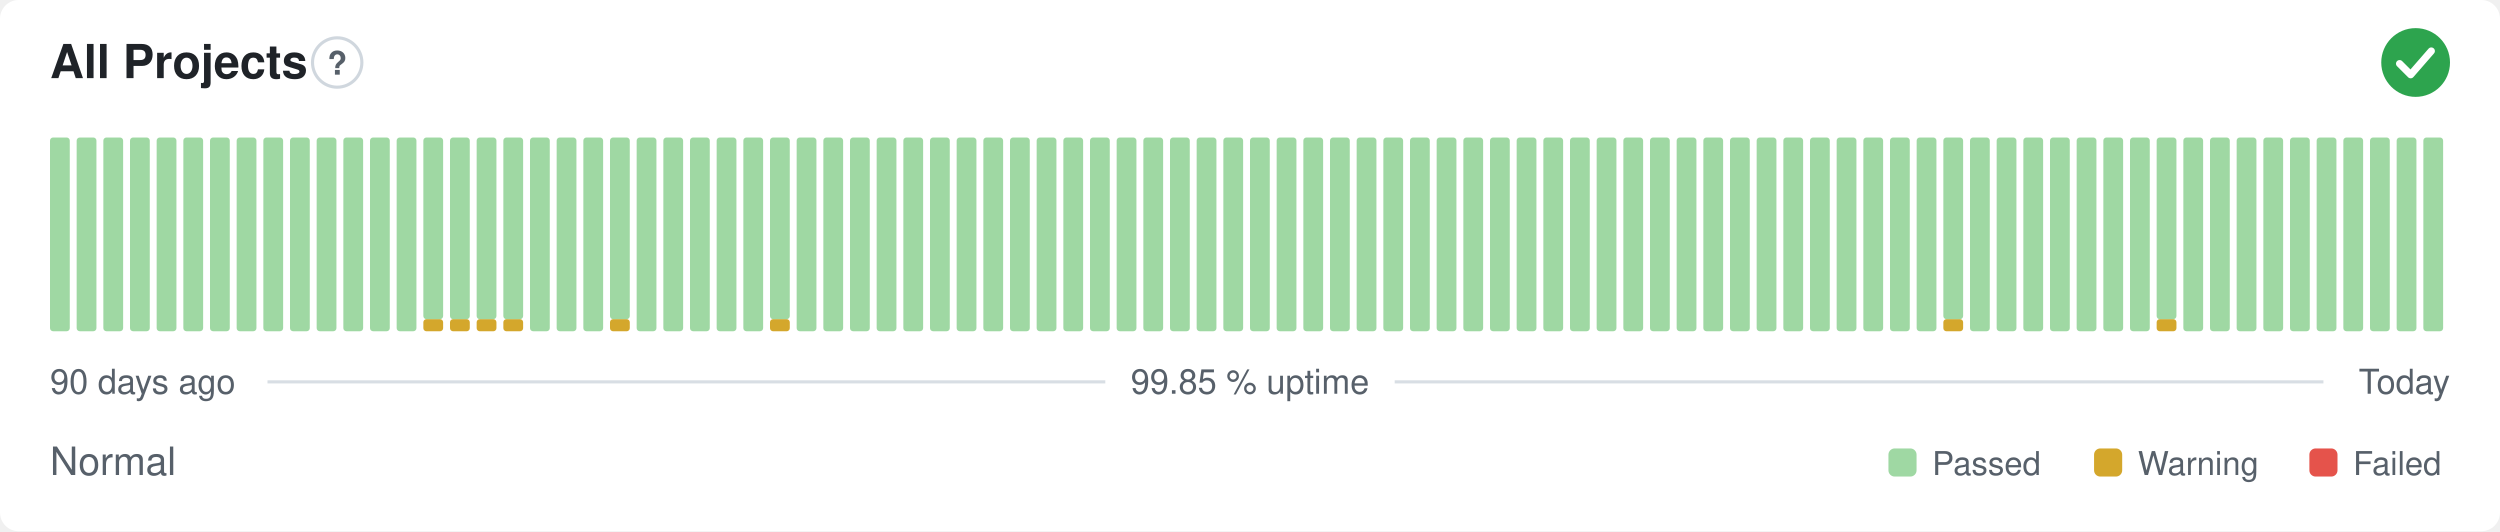
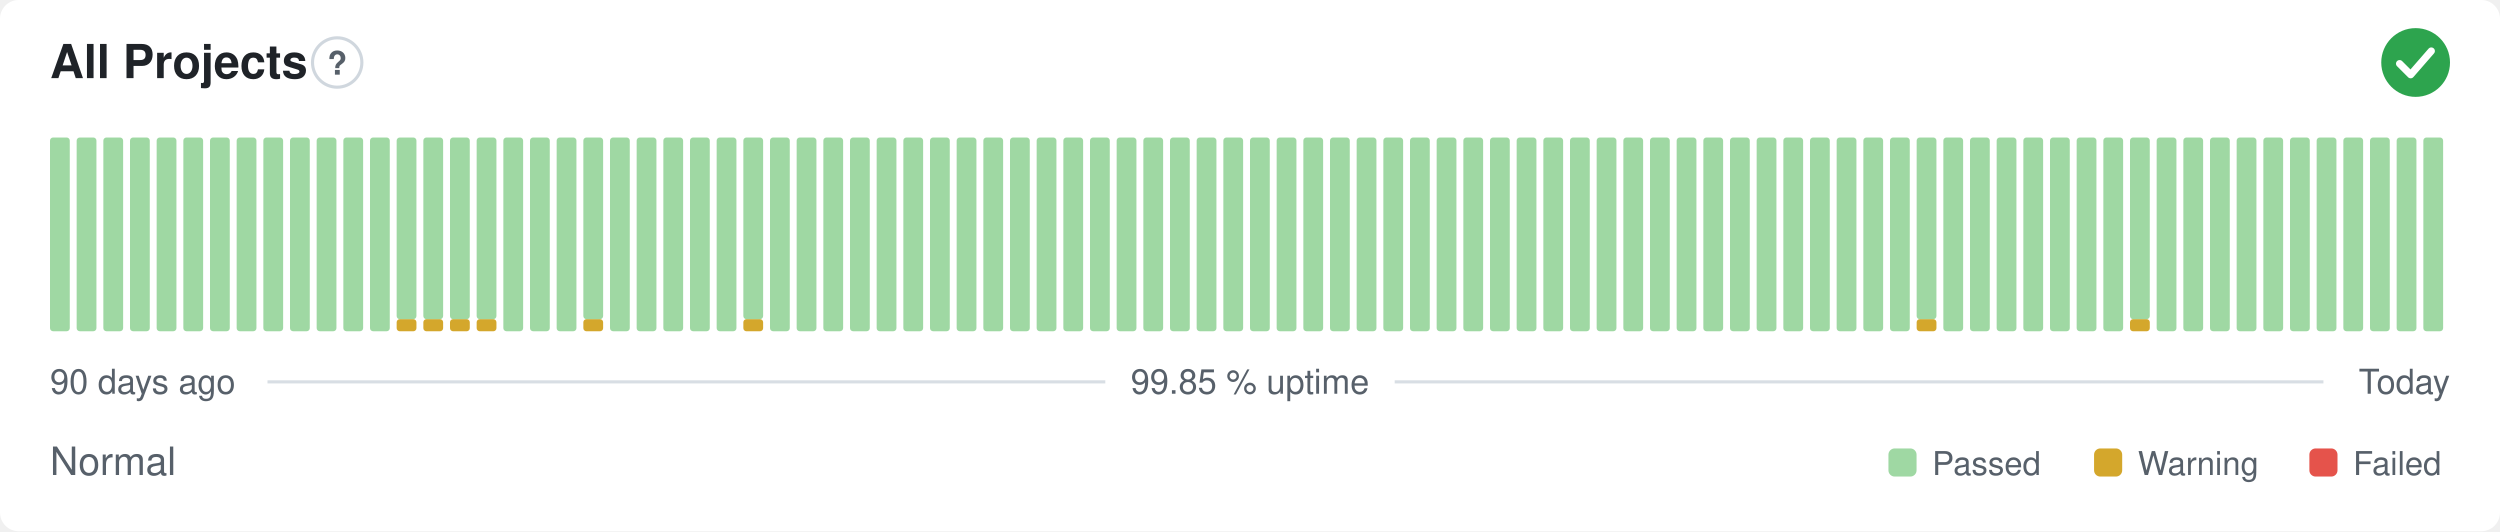
<svg xmlns="http://www.w3.org/2000/svg" width="800" height="170" viewBox="0 0 800 170" role="img" aria-label="All Projects: Normal, 99.85 % uptime over the last 90 days" font-family="-apple-system,BlinkMacSystemFont,'Segoe UI',Helvetica,Arial,sans-serif">
  <style>
    @media (prefers-color-scheme: dark) {
      .bg { fill: #0d1117 }
      .title { fill: #e6edf3 }
      .muted { fill: #8b949e }
      .hint { stroke: #30363d }
      .rule { stroke: #30363d }
      .nodata { fill: #21262d }
    }
  </style>
  <rect class="bg" width="800" height="170" rx="6" fill="#ffffff" />
  <text class="title" x="16" y="25" font-size="15" font-weight="600" fill="#1f2328">All Projects</text>
  <circle class="hint" cx="107.9" cy="20" r="7.9" fill="none" stroke="#d0d7de" stroke-width="1" />
  <text class="muted" x="107.9" y="23.9" text-anchor="middle" font-size="10.4" font-weight="700" fill="#57606a">?</text>
  <circle cx="773" cy="20" r="11" fill="#2da44e" />
  <path d="M767.87 20.37l3.54 3.54 6.60 -7.58" fill="none" stroke="#fff" stroke-width="2.31" stroke-linecap="round" stroke-linejoin="round" />
  <rect x="16.00" y="44.00" width="6.33" height="62.00" rx="1" fill="#9fd8a3" />
  <rect x="24.53" y="44.00" width="6.33" height="62.00" rx="1" fill="#9fd8a3" />
  <rect x="33.07" y="44.00" width="6.33" height="62.00" rx="1" fill="#9fd8a3" />
  <rect x="41.60" y="44.00" width="6.33" height="62.00" rx="1" fill="#9fd8a3" />
  <rect x="50.13" y="44.00" width="6.33" height="62.00" rx="1" fill="#9fd8a3" />
  <rect x="58.67" y="44.00" width="6.33" height="62.00" rx="1" fill="#9fd8a3" />
  <rect x="67.20" y="44.00" width="6.33" height="62.00" rx="1" fill="#9fd8a3" />
  <rect x="75.73" y="44.00" width="6.33" height="62.00" rx="1" fill="#9fd8a3" />
  <rect x="84.27" y="44.00" width="6.33" height="62.00" rx="1" fill="#9fd8a3" />
  <rect x="92.80" y="44.00" width="6.33" height="62.00" rx="1" fill="#9fd8a3" />
  <rect x="101.33" y="44.00" width="6.33" height="62.00" rx="1" fill="#9fd8a3" />
  <rect x="109.87" y="44.00" width="6.33" height="62.00" rx="1" fill="#9fd8a3" />
  <rect x="118.40" y="44.00" width="6.33" height="62.00" rx="1" fill="#9fd8a3" />
-   <rect x="126.93" y="44.00" width="6.33" height="62.00" rx="1" fill="#9fd8a3" />
+   <rect x="126.93" y="102.13" width="6.33" height="3.88" rx="1" fill="#d4a72c" />
+   <rect x="126.93" y="44.00" width="6.33" height="58.13" rx="1" fill="#9fd8a3" />
  <rect x="135.47" y="102.13" width="6.33" height="3.88" rx="1" fill="#d4a72c" />
  <rect x="135.47" y="44.00" width="6.33" height="58.13" rx="1" fill="#9fd8a3" />
  <rect x="144.00" y="102.13" width="6.33" height="3.88" rx="1" fill="#d4a72c" />
  <rect x="144.00" y="44.00" width="6.33" height="58.13" rx="1" fill="#9fd8a3" />
  <rect x="152.53" y="102.13" width="6.33" height="3.88" rx="1" fill="#d4a72c" />
  <rect x="152.53" y="44.00" width="6.33" height="58.13" rx="1" fill="#9fd8a3" />
-   <rect x="161.07" y="102.13" width="6.33" height="3.88" rx="1" fill="#d4a72c" />
-   <rect x="161.07" y="44.00" width="6.33" height="58.13" rx="1" fill="#9fd8a3" />
+   <rect x="161.07" y="44.00" width="6.33" height="62.00" rx="1" fill="#9fd8a3" />
  <rect x="169.60" y="44.00" width="6.33" height="62.00" rx="1" fill="#9fd8a3" />
  <rect x="178.13" y="44.00" width="6.33" height="62.00" rx="1" fill="#9fd8a3" />
-   <rect x="186.67" y="44.00" width="6.33" height="62.00" rx="1" fill="#9fd8a3" />
-   <rect x="195.20" y="102.13" width="6.33" height="3.88" rx="1" fill="#d4a72c" />
-   <rect x="195.20" y="44.00" width="6.33" height="58.13" rx="1" fill="#9fd8a3" />
+   <rect x="186.67" y="102.13" width="6.33" height="3.88" rx="1" fill="#d4a72c" />
+   <rect x="186.67" y="44.00" width="6.33" height="58.13" rx="1" fill="#9fd8a3" />
+   <rect x="195.20" y="44.00" width="6.33" height="62.00" rx="1" fill="#9fd8a3" />
  <rect x="203.73" y="44.00" width="6.33" height="62.00" rx="1" fill="#9fd8a3" />
  <rect x="212.27" y="44.00" width="6.33" height="62.00" rx="1" fill="#9fd8a3" />
  <rect x="220.80" y="44.00" width="6.33" height="62.00" rx="1" fill="#9fd8a3" />
  <rect x="229.33" y="44.00" width="6.33" height="62.00" rx="1" fill="#9fd8a3" />
-   <rect x="237.87" y="44.00" width="6.33" height="62.00" rx="1" fill="#9fd8a3" />
-   <rect x="246.40" y="102.13" width="6.33" height="3.88" rx="1" fill="#d4a72c" />
-   <rect x="246.40" y="44.00" width="6.33" height="58.13" rx="1" fill="#9fd8a3" />
+   <rect x="237.87" y="102.13" width="6.33" height="3.88" rx="1" fill="#d4a72c" />
+   <rect x="237.87" y="44.00" width="6.33" height="58.13" rx="1" fill="#9fd8a3" />
+   <rect x="246.40" y="44.00" width="6.33" height="62.00" rx="1" fill="#9fd8a3" />
  <rect x="254.93" y="44.00" width="6.33" height="62.00" rx="1" fill="#9fd8a3" />
  <rect x="263.47" y="44.00" width="6.33" height="62.00" rx="1" fill="#9fd8a3" />
  <rect x="272.00" y="44.00" width="6.33" height="62.00" rx="1" fill="#9fd8a3" />
  <rect x="280.53" y="44.00" width="6.33" height="62.00" rx="1" fill="#9fd8a3" />
  <rect x="289.07" y="44.00" width="6.33" height="62.00" rx="1" fill="#9fd8a3" />
  <rect x="297.60" y="44.00" width="6.33" height="62.00" rx="1" fill="#9fd8a3" />
  <rect x="306.13" y="44.00" width="6.33" height="62.00" rx="1" fill="#9fd8a3" />
  <rect x="314.67" y="44.00" width="6.33" height="62.00" rx="1" fill="#9fd8a3" />
  <rect x="323.20" y="44.00" width="6.33" height="62.00" rx="1" fill="#9fd8a3" />
  <rect x="331.73" y="44.00" width="6.33" height="62.00" rx="1" fill="#9fd8a3" />
  <rect x="340.27" y="44.00" width="6.33" height="62.00" rx="1" fill="#9fd8a3" />
  <rect x="348.80" y="44.00" width="6.33" height="62.00" rx="1" fill="#9fd8a3" />
  <rect x="357.33" y="44.00" width="6.33" height="62.00" rx="1" fill="#9fd8a3" />
  <rect x="365.87" y="44.00" width="6.33" height="62.00" rx="1" fill="#9fd8a3" />
  <rect x="374.40" y="44.00" width="6.33" height="62.00" rx="1" fill="#9fd8a3" />
  <rect x="382.93" y="44.00" width="6.33" height="62.00" rx="1" fill="#9fd8a3" />
  <rect x="391.47" y="44.00" width="6.33" height="62.00" rx="1" fill="#9fd8a3" />
  <rect x="400.00" y="44.00" width="6.33" height="62.00" rx="1" fill="#9fd8a3" />
  <rect x="408.53" y="44.00" width="6.33" height="62.00" rx="1" fill="#9fd8a3" />
  <rect x="417.07" y="44.00" width="6.33" height="62.00" rx="1" fill="#9fd8a3" />
  <rect x="425.60" y="44.00" width="6.33" height="62.00" rx="1" fill="#9fd8a3" />
  <rect x="434.13" y="44.00" width="6.33" height="62.00" rx="1" fill="#9fd8a3" />
  <rect x="442.67" y="44.00" width="6.33" height="62.00" rx="1" fill="#9fd8a3" />
  <rect x="451.20" y="44.00" width="6.33" height="62.00" rx="1" fill="#9fd8a3" />
  <rect x="459.73" y="44.00" width="6.33" height="62.00" rx="1" fill="#9fd8a3" />
  <rect x="468.27" y="44.00" width="6.33" height="62.00" rx="1" fill="#9fd8a3" />
  <rect x="476.80" y="44.00" width="6.33" height="62.00" rx="1" fill="#9fd8a3" />
  <rect x="485.33" y="44.00" width="6.33" height="62.00" rx="1" fill="#9fd8a3" />
  <rect x="493.87" y="44.00" width="6.33" height="62.00" rx="1" fill="#9fd8a3" />
  <rect x="502.40" y="44.00" width="6.33" height="62.00" rx="1" fill="#9fd8a3" />
  <rect x="510.93" y="44.00" width="6.33" height="62.00" rx="1" fill="#9fd8a3" />
  <rect x="519.47" y="44.00" width="6.33" height="62.00" rx="1" fill="#9fd8a3" />
  <rect x="528.00" y="44.00" width="6.33" height="62.00" rx="1" fill="#9fd8a3" />
  <rect x="536.53" y="44.00" width="6.33" height="62.00" rx="1" fill="#9fd8a3" />
  <rect x="545.07" y="44.00" width="6.33" height="62.00" rx="1" fill="#9fd8a3" />
  <rect x="553.60" y="44.00" width="6.33" height="62.00" rx="1" fill="#9fd8a3" />
  <rect x="562.13" y="44.00" width="6.33" height="62.00" rx="1" fill="#9fd8a3" />
  <rect x="570.67" y="44.00" width="6.33" height="62.00" rx="1" fill="#9fd8a3" />
  <rect x="579.20" y="44.00" width="6.33" height="62.00" rx="1" fill="#9fd8a3" />
  <rect x="587.73" y="44.00" width="6.33" height="62.00" rx="1" fill="#9fd8a3" />
  <rect x="596.27" y="44.00" width="6.33" height="62.00" rx="1" fill="#9fd8a3" />
  <rect x="604.80" y="44.00" width="6.33" height="62.00" rx="1" fill="#9fd8a3" />
-   <rect x="613.33" y="44.00" width="6.33" height="62.00" rx="1" fill="#9fd8a3" />
-   <rect x="621.87" y="102.13" width="6.33" height="3.88" rx="1" fill="#d4a72c" />
-   <rect x="621.87" y="44.00" width="6.33" height="58.13" rx="1" fill="#9fd8a3" />
+   <rect x="613.33" y="102.13" width="6.33" height="3.88" rx="1" fill="#d4a72c" />
+   <rect x="613.33" y="44.00" width="6.33" height="58.13" rx="1" fill="#9fd8a3" />
+   <rect x="621.87" y="44.00" width="6.33" height="62.00" rx="1" fill="#9fd8a3" />
  <rect x="630.40" y="44.00" width="6.33" height="62.00" rx="1" fill="#9fd8a3" />
  <rect x="638.93" y="44.00" width="6.33" height="62.00" rx="1" fill="#9fd8a3" />
  <rect x="647.47" y="44.00" width="6.33" height="62.00" rx="1" fill="#9fd8a3" />
  <rect x="656.00" y="44.00" width="6.33" height="62.00" rx="1" fill="#9fd8a3" />
  <rect x="664.53" y="44.00" width="6.33" height="62.00" rx="1" fill="#9fd8a3" />
  <rect x="673.07" y="44.00" width="6.33" height="62.00" rx="1" fill="#9fd8a3" />
-   <rect x="681.60" y="44.00" width="6.33" height="62.00" rx="1" fill="#9fd8a3" />
-   <rect x="690.13" y="102.13" width="6.33" height="3.88" rx="1" fill="#d4a72c" />
-   <rect x="690.13" y="44.00" width="6.33" height="58.13" rx="1" fill="#9fd8a3" />
+   <rect x="681.60" y="102.13" width="6.33" height="3.88" rx="1" fill="#d4a72c" />
+   <rect x="681.60" y="44.00" width="6.33" height="58.13" rx="1" fill="#9fd8a3" />
+   <rect x="690.13" y="44.00" width="6.33" height="62.00" rx="1" fill="#9fd8a3" />
  <rect x="698.67" y="44.00" width="6.33" height="62.00" rx="1" fill="#9fd8a3" />
  <rect x="707.20" y="44.00" width="6.33" height="62.00" rx="1" fill="#9fd8a3" />
  <rect x="715.73" y="44.00" width="6.33" height="62.00" rx="1" fill="#9fd8a3" />
  <rect x="724.27" y="44.00" width="6.33" height="62.00" rx="1" fill="#9fd8a3" />
  <rect x="732.80" y="44.00" width="6.33" height="62.00" rx="1" fill="#9fd8a3" />
  <rect x="741.33" y="44.00" width="6.33" height="62.00" rx="1" fill="#9fd8a3" />
  <rect x="749.87" y="44.00" width="6.33" height="62.00" rx="1" fill="#9fd8a3" />
  <rect x="758.40" y="44.00" width="6.33" height="62.00" rx="1" fill="#9fd8a3" />
  <rect x="766.93" y="44.00" width="6.33" height="62.00" rx="1" fill="#9fd8a3" />
  <rect x="775.47" y="44.00" width="6.33" height="62.00" rx="1" fill="#9fd8a3" />
  <text class="muted" x="16" y="126" font-size="11" fill="#57606a">90 days ago</text>
  <text class="muted" x="400" y="126" text-anchor="middle" font-size="11" fill="#57606a">99.85 % uptime</text>
  <text class="muted" x="784" y="126" text-anchor="end" font-size="11" fill="#57606a">Today</text>
  <line class="rule" x1="85.6" y1="122.2" x2="353.7" y2="122.2" stroke="#d8dee4" stroke-width="1" />
  <line class="rule" x1="446.3" y1="122.2" x2="743.5" y2="122.2" stroke="#d8dee4" stroke-width="1" />
  <text class="muted" x="16" y="152" font-size="12.5" fill="#57606a">Normal</text>
  <rect x="604.3" y="143.5" width="9.0" height="9.0" rx="2" fill="#9fd8a3" />
  <text class="muted" x="618.3" y="152" font-size="10.5" fill="#57606a">Passed</text>
  <rect x="670.1" y="143.5" width="9.0" height="9.0" rx="2" fill="#d4a72c" />
  <text class="muted" x="684.1" y="152" font-size="10.5" fill="#57606a">Warning</text>
  <rect x="739.0" y="143.5" width="9.0" height="9.0" rx="2" fill="#e5534b" />
  <text class="muted" x="753.0" y="152" font-size="10.5" fill="#57606a">Failed</text>
</svg>
